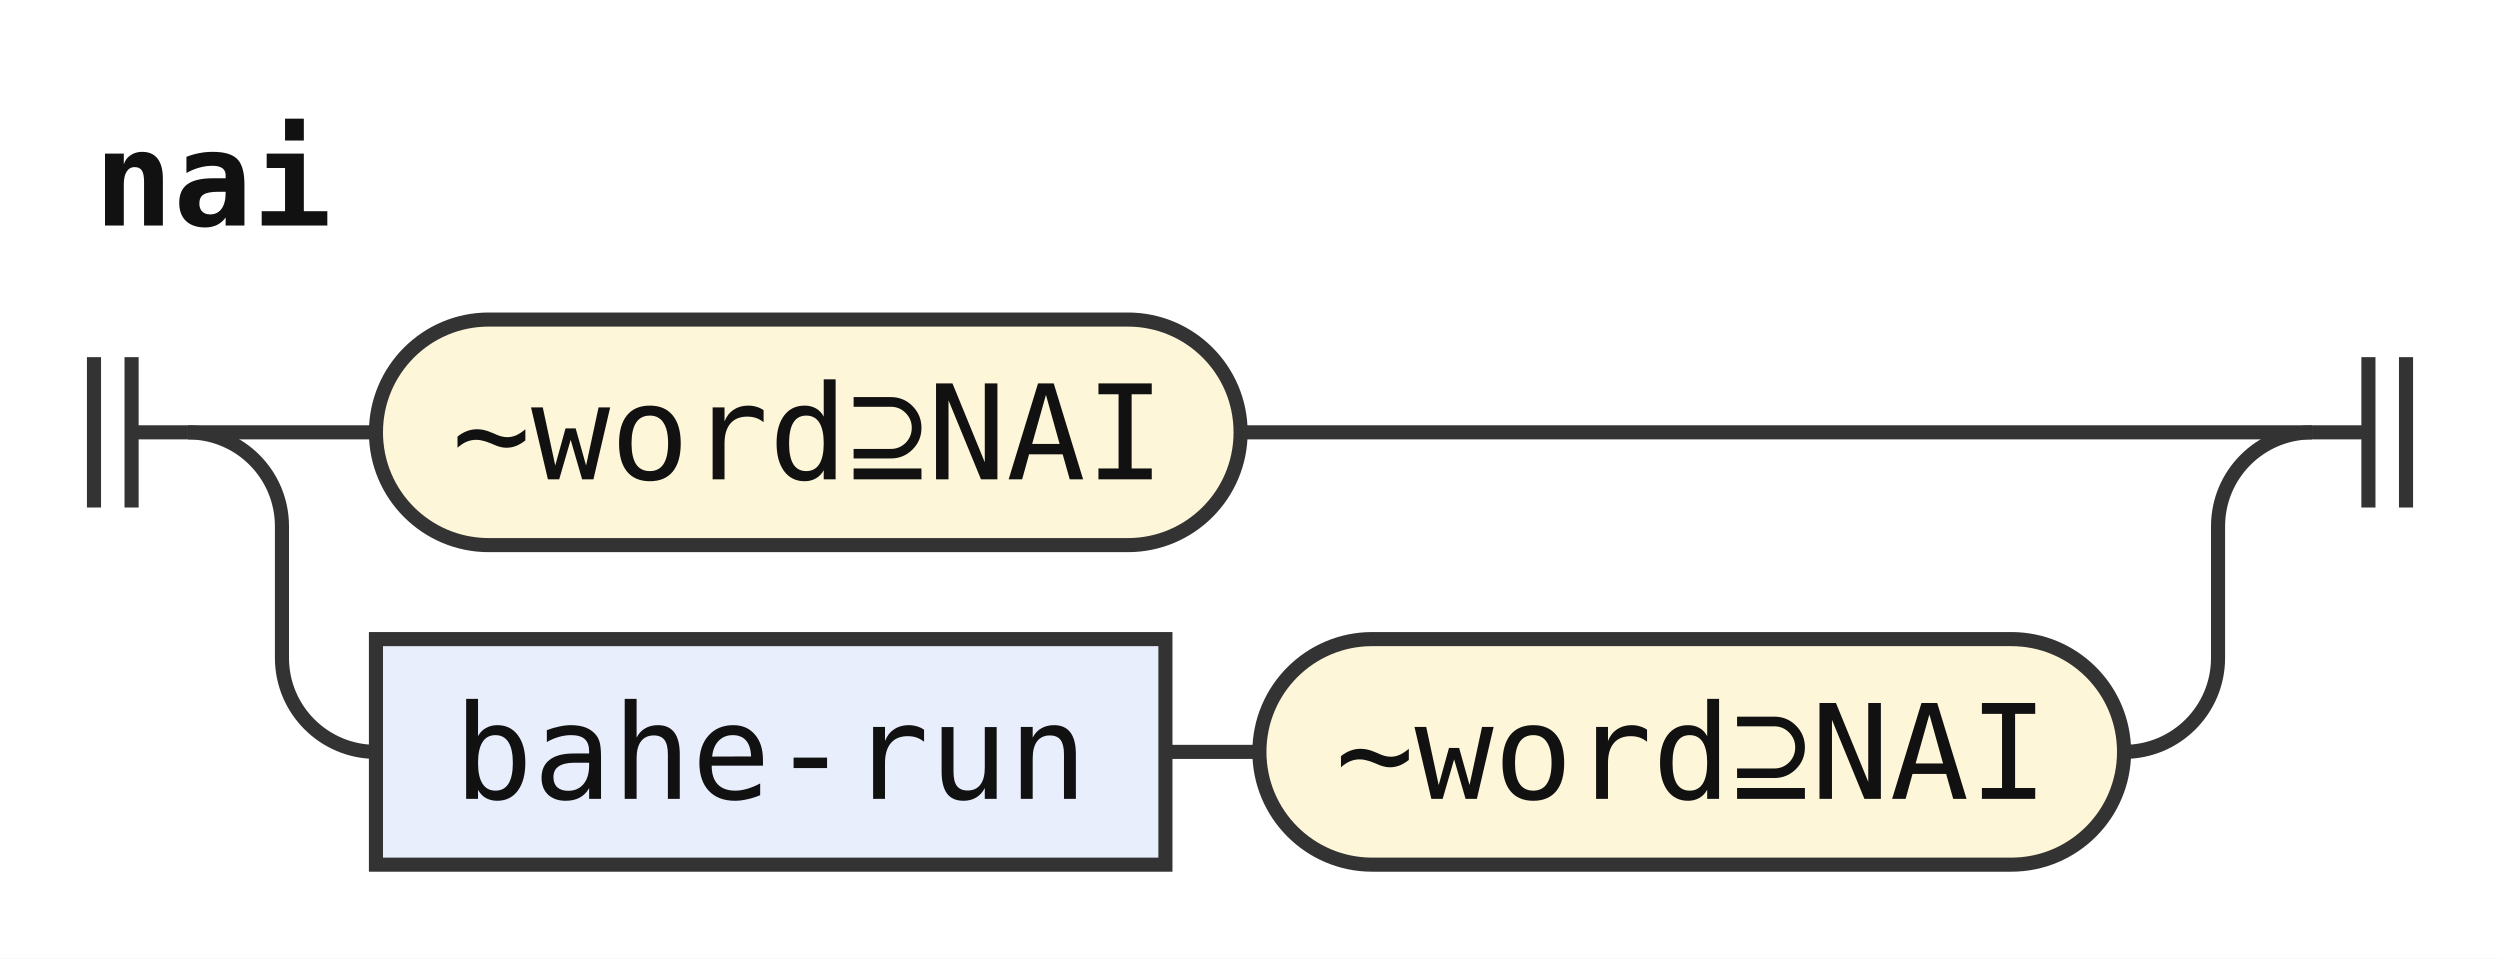
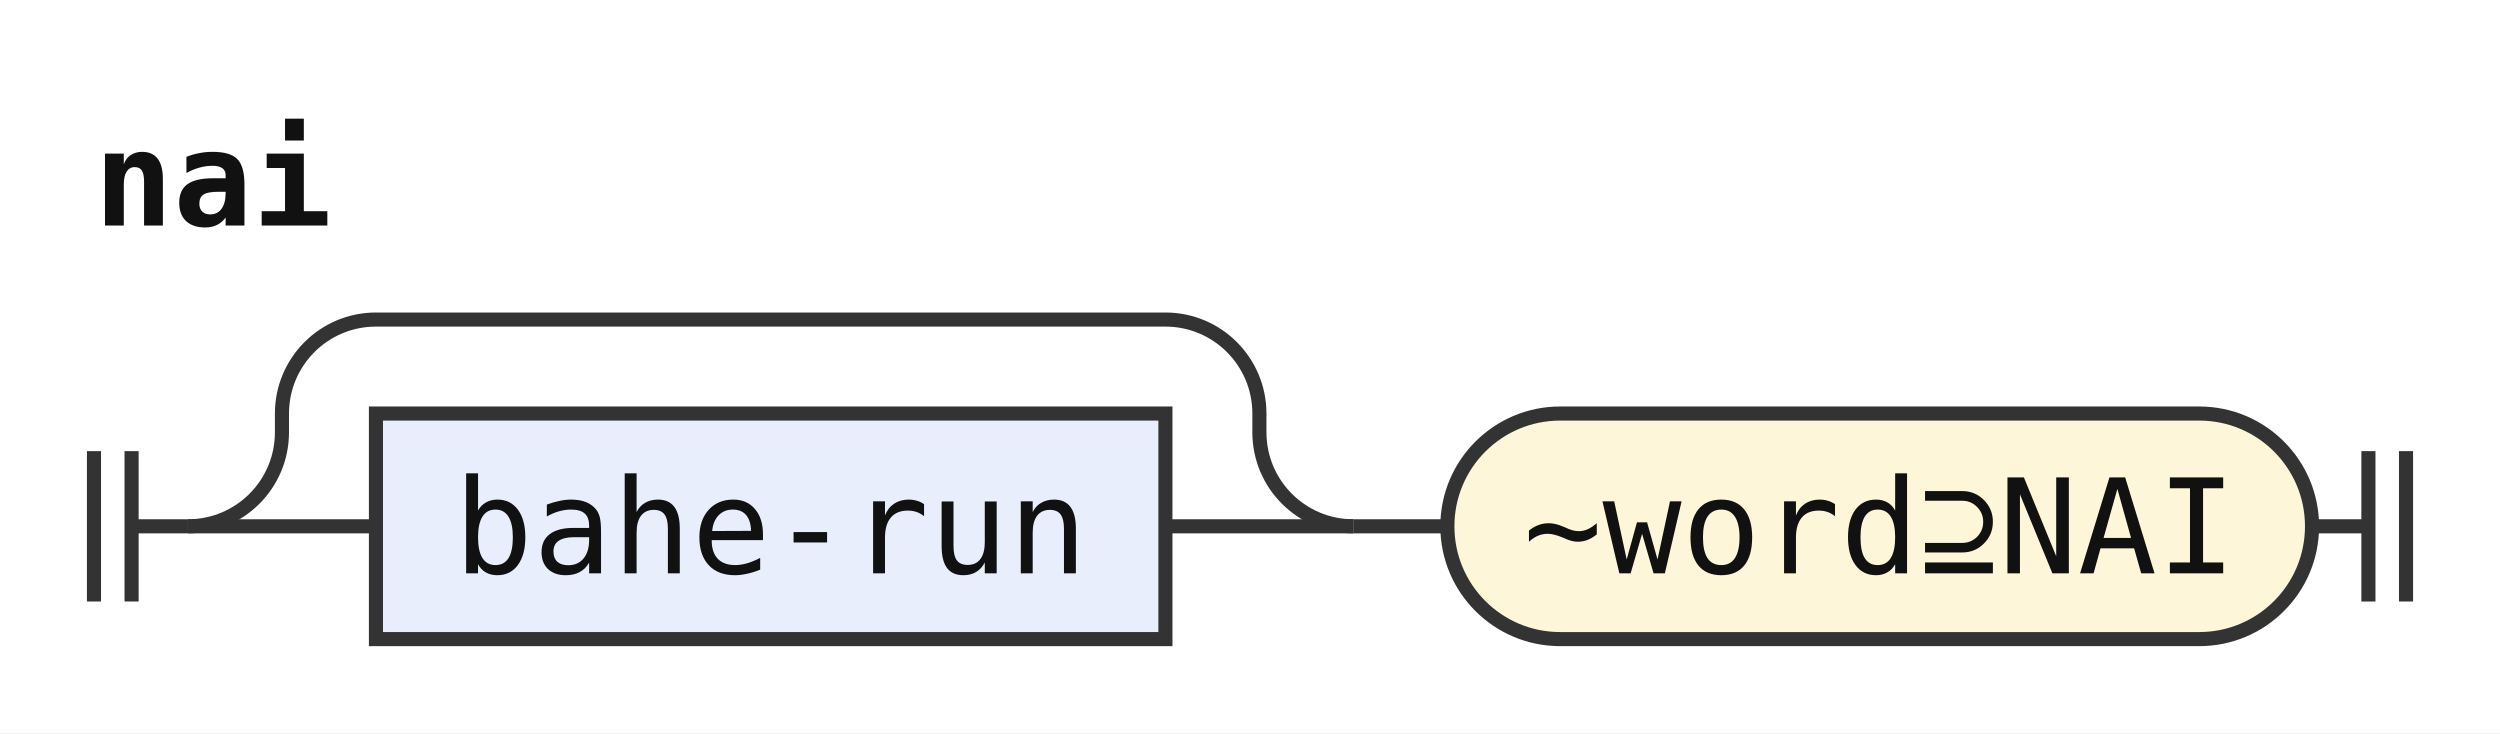
- <svg xmlns="http://www.w3.org/2000/svg" width="266" height="102" viewBox="0 0 266 102" role="img" aria-label="Railroad diagram of the rule nai">
+ <svg xmlns="http://www.w3.org/2000/svg" width="266" height="78" viewBox="0 0 266 78" role="img" aria-label="Railroad diagram of the rule nai">
  <style>path{fill:none;stroke:#333;stroke-width:1.5}.rule rect{fill:#e8eefc;stroke:#333;stroke-width:1.5}.terminal rect{fill:#fdf6d8;stroke:#333;stroke-width:1.5}text{font-family:ui-monospace,SFMono-Regular,Menlo,Consolas,"DejaVu Sans Mono","Liberation Mono",monospace;font-size:14px;fill:#111;text-anchor:middle}text.label{font-size:12px;font-style:italic;fill:#555;text-anchor:start}text.title{font-weight:bold;text-anchor:start}</style>
  <rect width="100%" height="100%" fill="#fff" />
  <text class="title" x="10" y="24" textLength="25.2" lengthAdjust="spacingAndGlyphs">nai</text>
-   <path d="M10 38v16m4 -16v16M14 46h6" />
-   <path d="M20 46h20" />
+   <path d="M10 48v16m4 -16v16M14 56h6" />
+   <path d="M20 56h20" />
+   <g class="rule">
+     <rect x="40" y="44" width="84" height="24" rx="0" />
+     <text x="82" y="61" textLength="67.2" lengthAdjust="spacingAndGlyphs">bahe-run</text>
+   </g>
+   <path d="M124 56H144" />
+   <path d="M20 56a10 10 0 0 0 10 -10V44a10 10 0 0 1 10 -10H124a10 10 0 0 1 10 10V46a10 10 0 0 0 10 10" />
+   <path d="M144 56h10" />
  <g class="terminal">
-     <rect x="40" y="34" width="92" height="24" rx="12" />
-     <text x="86" y="51" textLength="75.6" lengthAdjust="spacingAndGlyphs">~word⊇NAI</text>
+     <rect x="154" y="44" width="92" height="24" rx="12" />
+     <text x="200" y="61" textLength="75.6" lengthAdjust="spacingAndGlyphs">~word⊇NAI</text>
  </g>
-   <path d="M132 46H246" />
-   <path d="M20 46a10 10 0 0 1 10 10V70a10 10 0 0 0 10 10" />
-   <g class="rule">
-     <rect x="40" y="68" width="84" height="24" rx="0" />
-     <text x="82" y="85" textLength="67.2" lengthAdjust="spacingAndGlyphs">bahe-run</text>
-   </g>
-   <path d="M124 80h10" />
-   <g class="terminal">
-     <rect x="134" y="68" width="92" height="24" rx="12" />
-     <text x="180" y="85" textLength="75.6" lengthAdjust="spacingAndGlyphs">~word⊇NAI</text>
-   </g>
-   <path d="M226 80H226a10 10 0 0 0 10 -10V56a10 10 0 0 1 10 -10" />
-   <path d="M246 46h6m0 -8v16m4 -16v16" />
+   <path d="M246 56h6m0 -8v16m4 -16v16" />
</svg>
